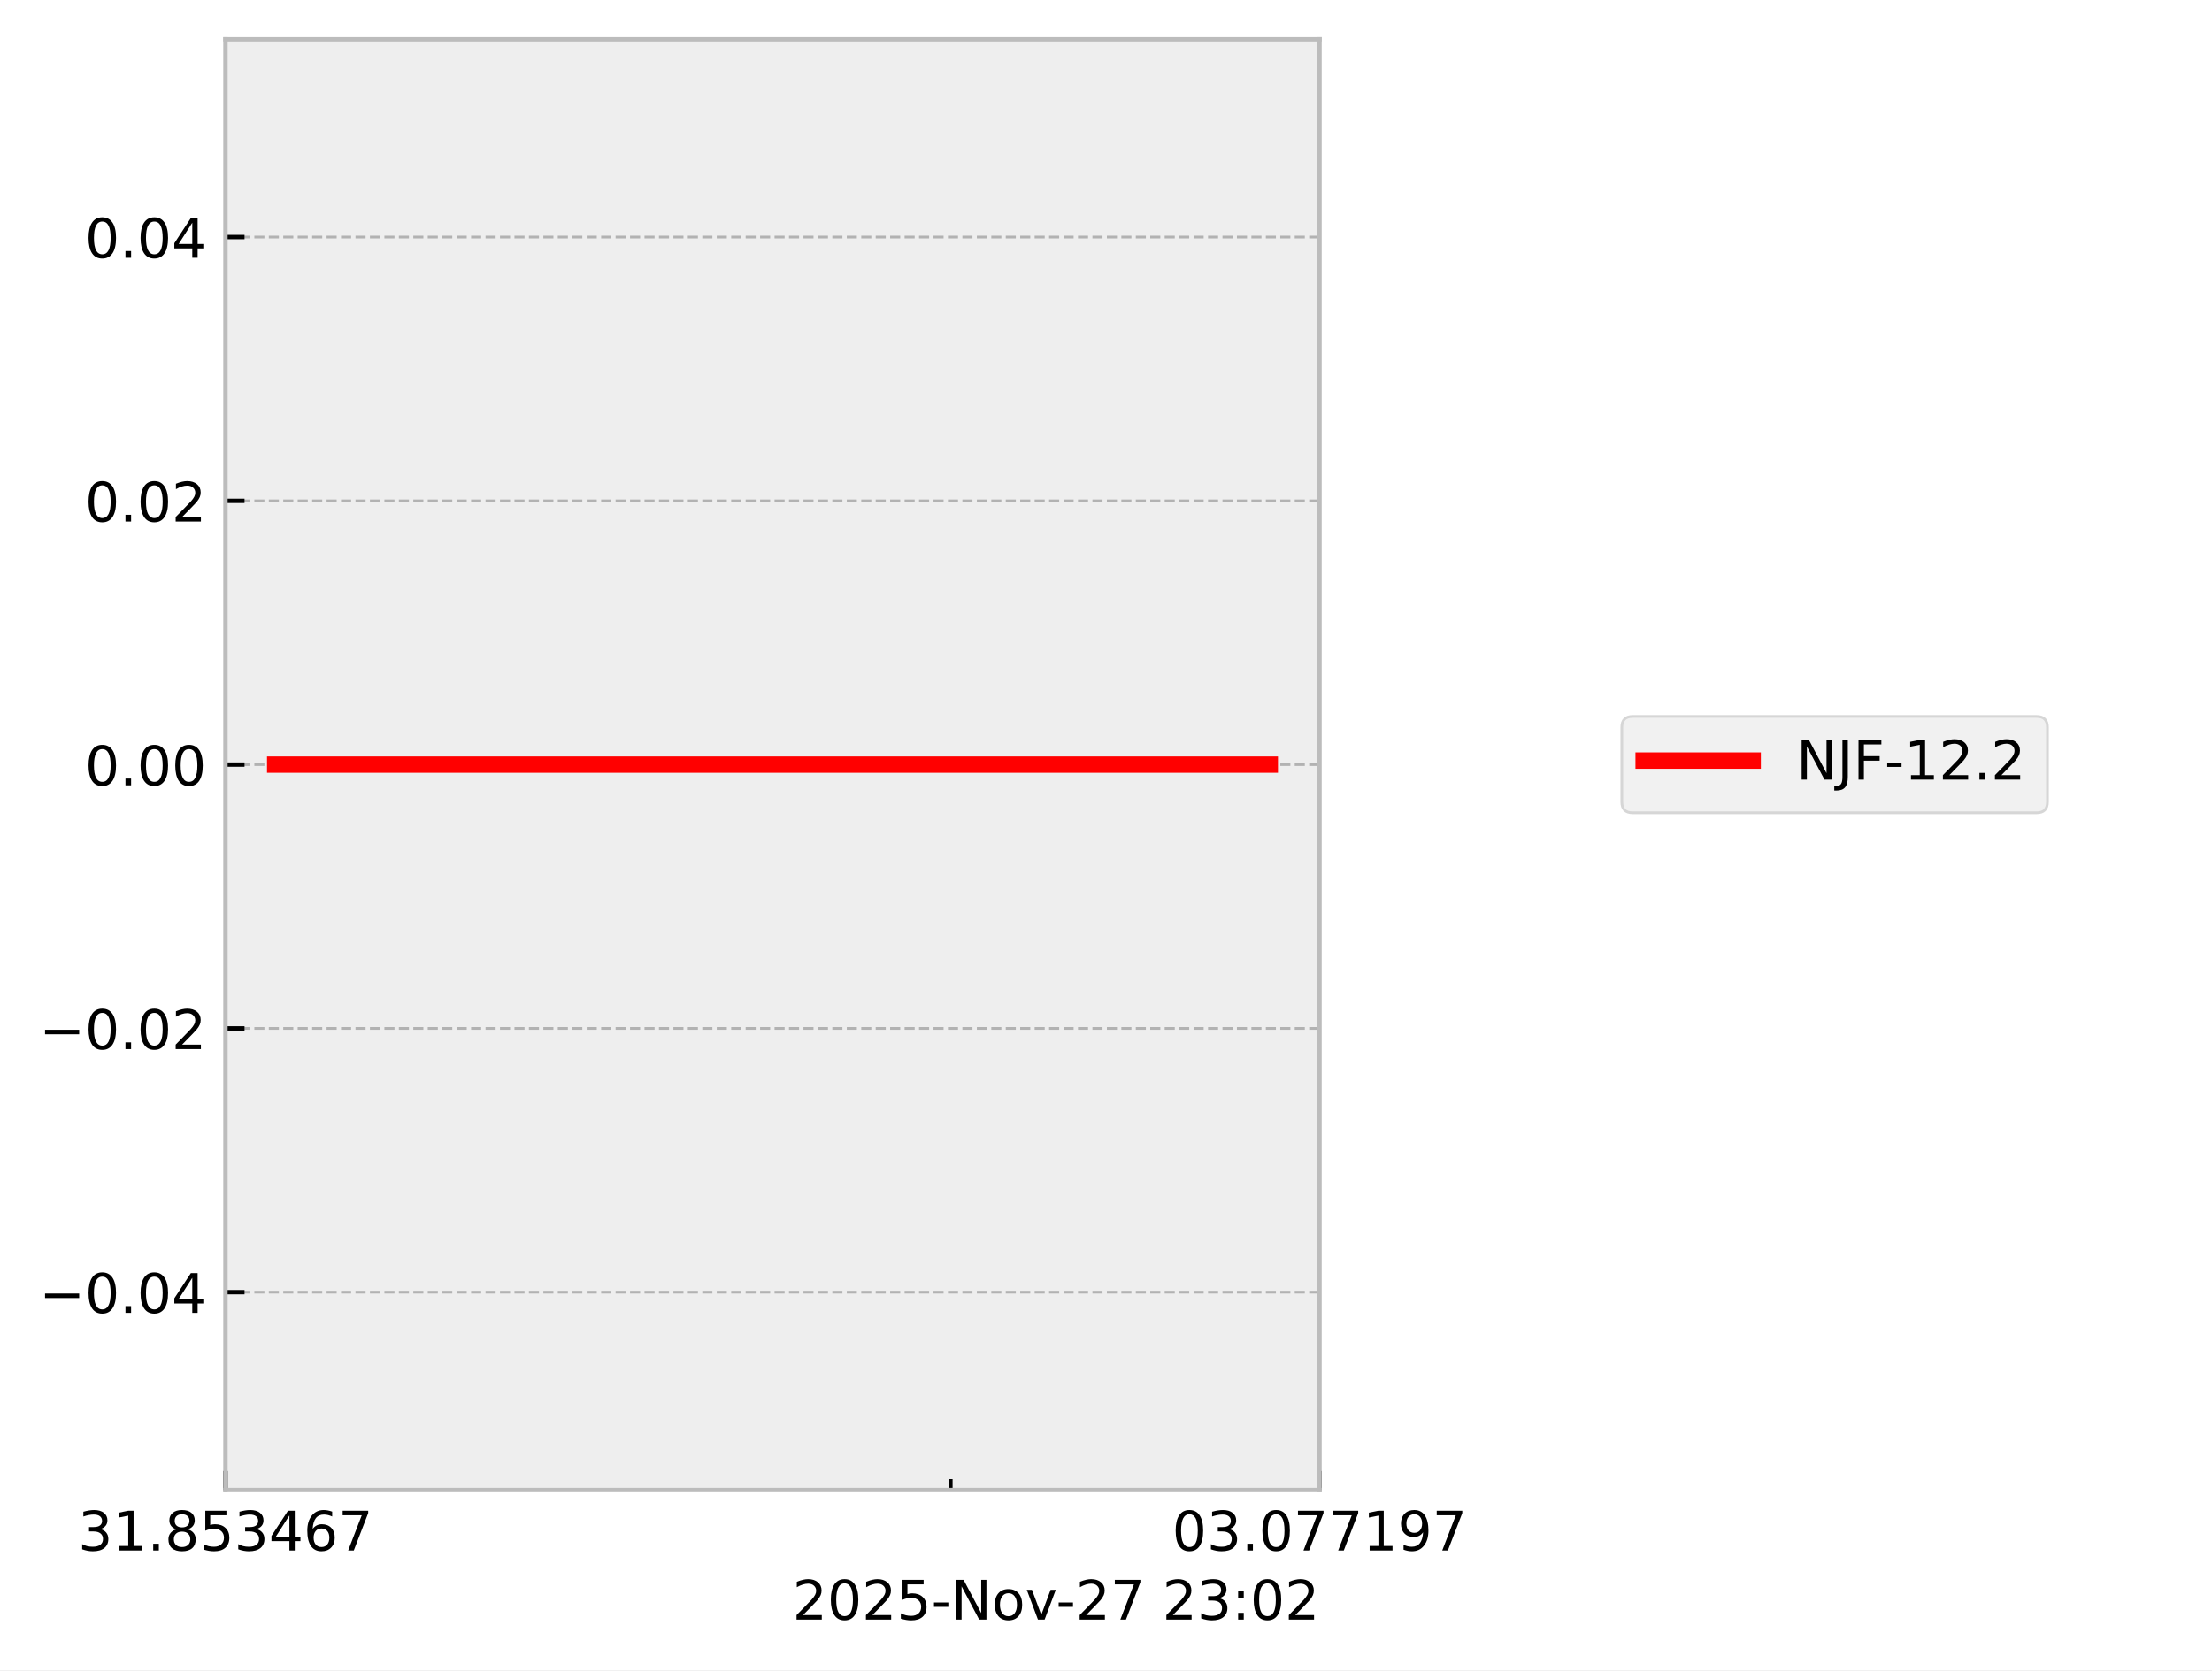
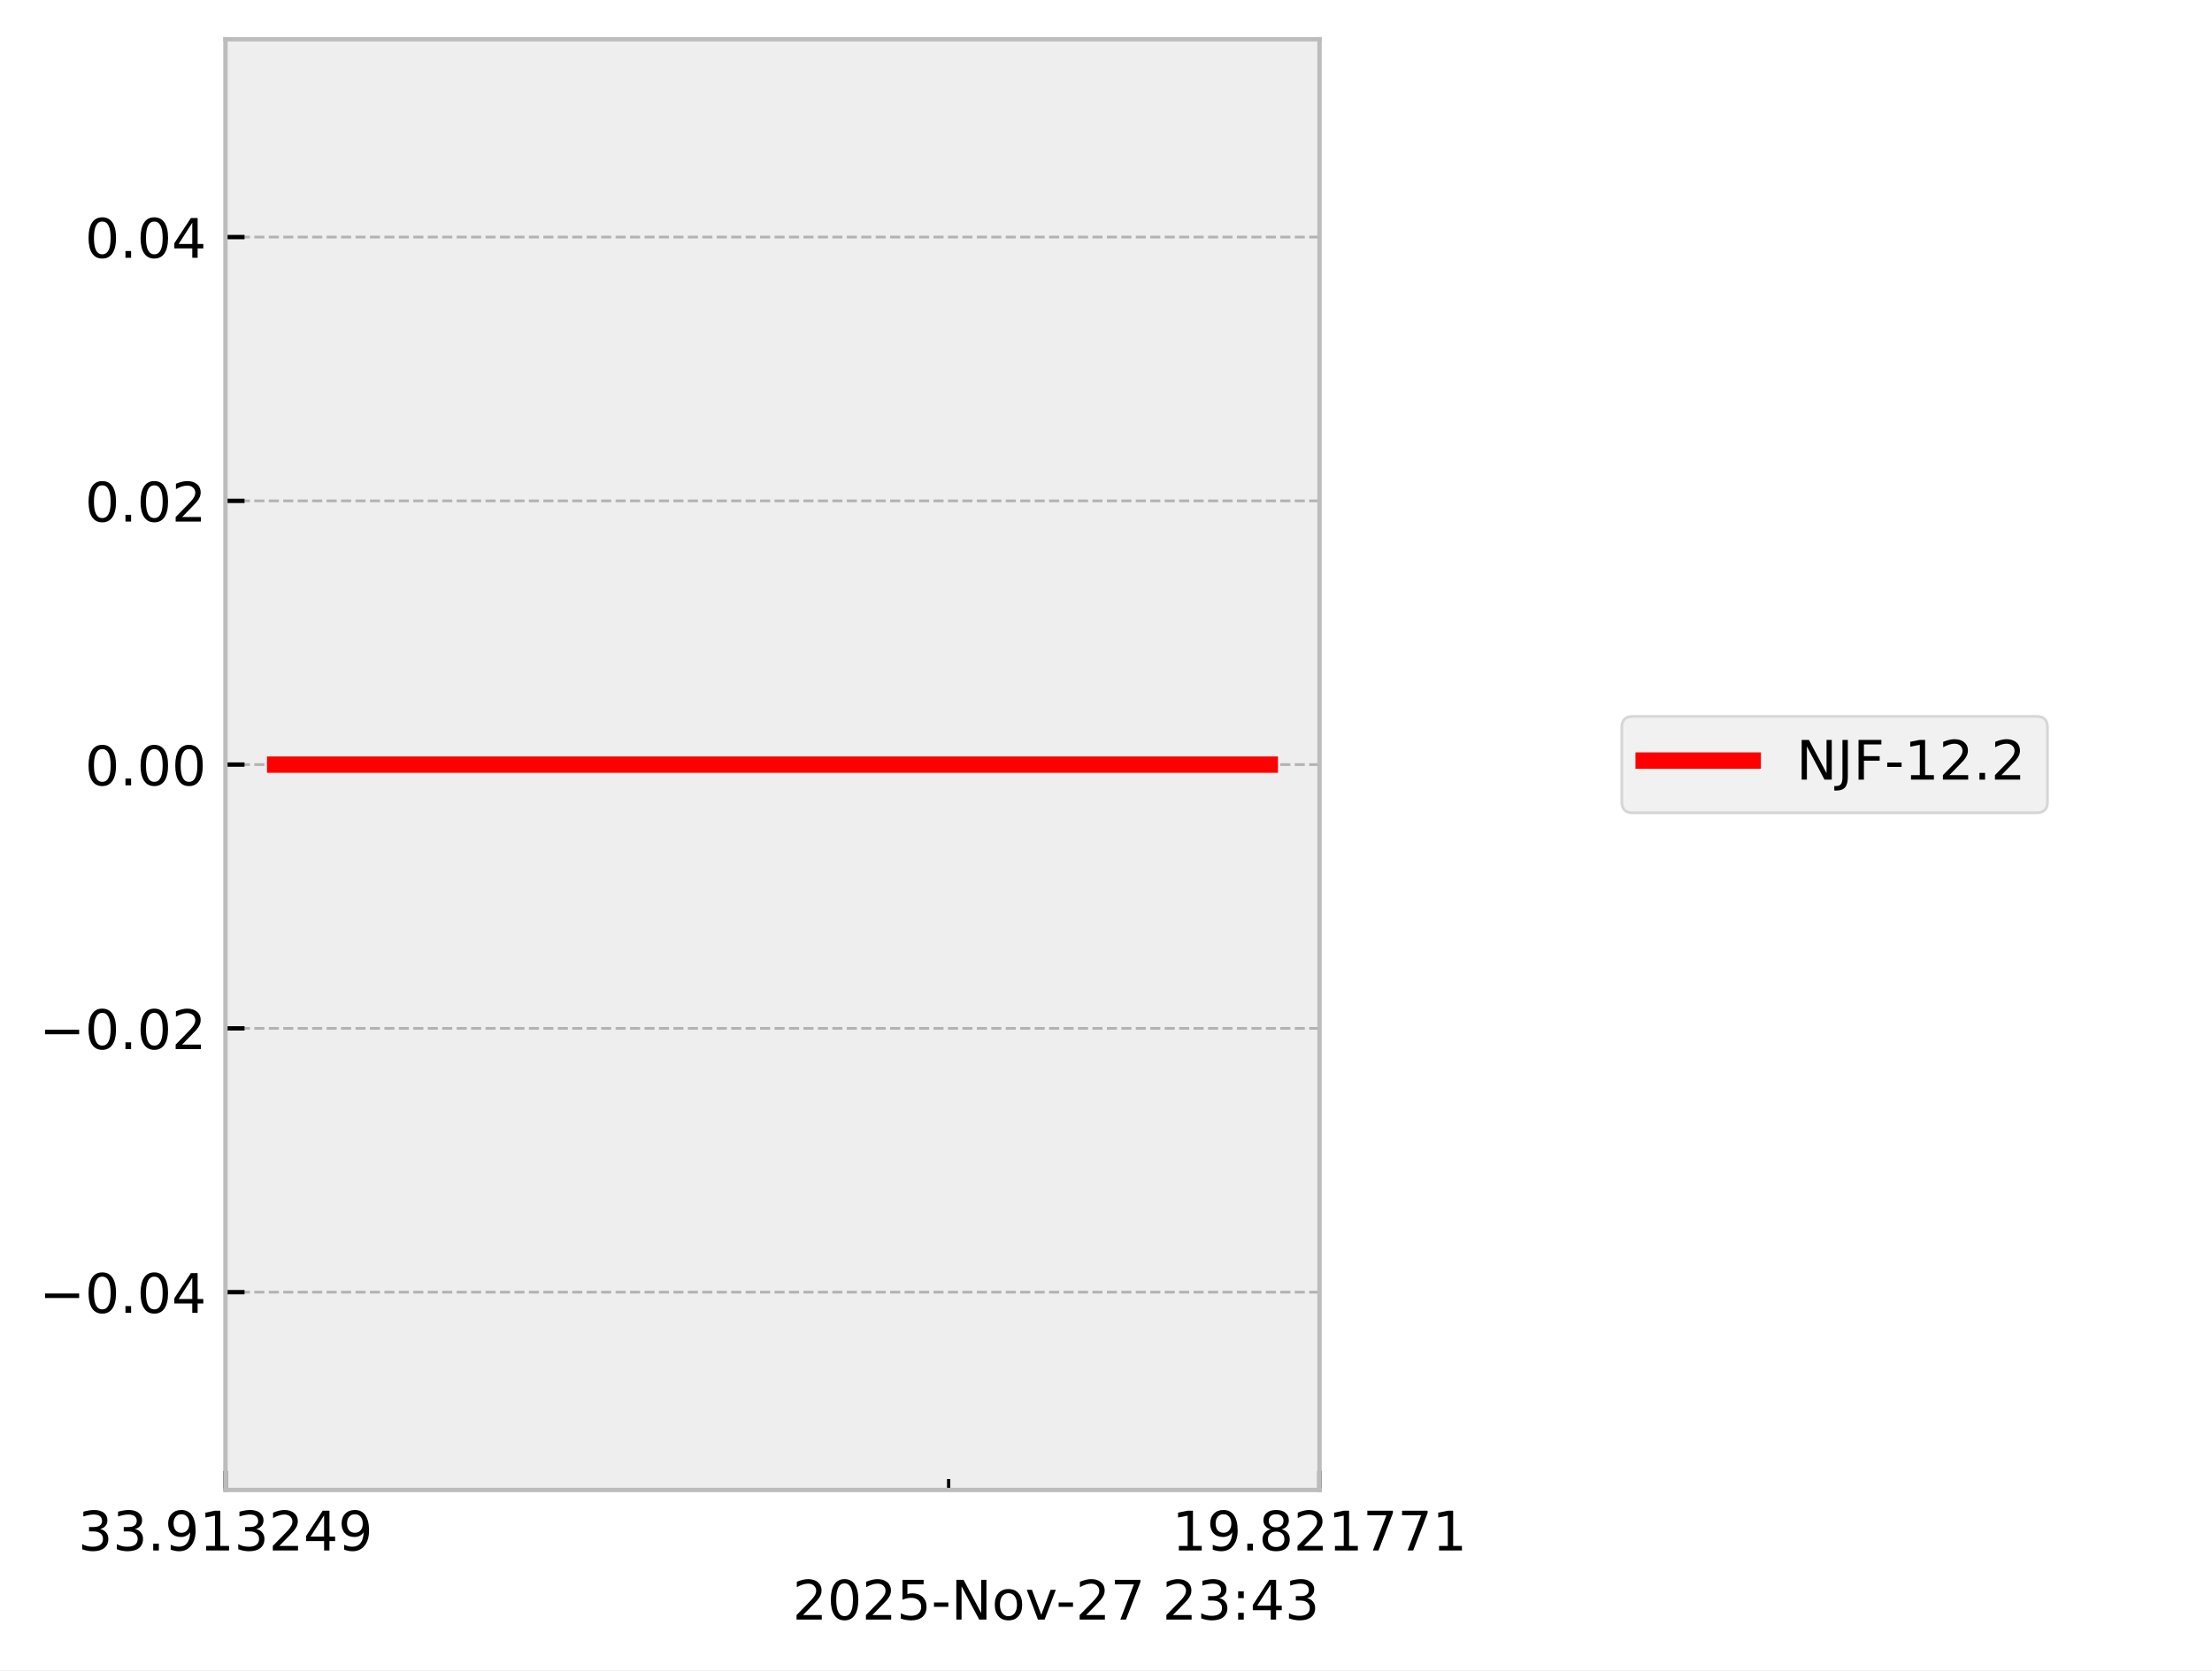
<svg xmlns="http://www.w3.org/2000/svg" xmlns:xlink="http://www.w3.org/1999/xlink" width="405.665pt" height="306.368pt" viewBox="0 0 405.665 306.368" version="1.1">
  <defs>
    <style type="text/css">*{stroke-linejoin: round; stroke-linecap: butt}</style>
  </defs>
  <g id="figure_1">
    <g id="patch_1">
      <path d="M 0 306.368  L 405.665 306.368  L 405.665 0  L 0 0  z " style="fill: #ffffff" />
    </g>
    <g id="axes_1">
      <g id="patch_2">
        <path d="M 41.345 273.312  L 241.991 273.312  L 241.991 7.2  L 41.345 7.2  z " style="fill: #eeeeee" />
      </g>
      <g id="matplotlib.axis_1">
        <g id="xtick_1">
          <g id="line2d_1">
-             <path d="M 41.345 273.312  L 41.345 7.2  " clip-path="url(#p42a7698baf)" style="fill: none; stroke-dasharray: 1.85,0.8; stroke-dashoffset: 0; stroke: #b2b2b2; stroke-width: 0.5" />
+             <path d="M 41.345 273.312  L 41.345 7.2  " clip-path="url(#p04ec211b61)" style="fill: none; stroke-dasharray: 1.85,0.8; stroke-dashoffset: 0; stroke: #b2b2b2; stroke-width: 0.5" />
          </g>
          <g id="line2d_2">
            <defs>
-               <path id="md02a3c250d" d="M 0 0  L 0 -3.5  " style="stroke: #000000; stroke-width: 0.8" />
-             </defs>
-             <g>
-               <use xlink:href="#md02a3c250d" x="41.345" y="273.312" style="stroke: #000000; stroke-width: 0.8" />
+               <path id="mb218e63856" d="M 0 0  L 0 -3.5  " style="stroke: #000000; stroke-width: 0.8" />
+             </defs>
+             <g>
+               <use xlink:href="#mb218e63856" x="41.345" y="273.312" style="stroke: #000000; stroke-width: 0.8" />
            </g>
          </g>
          <g id="text_1">
            <g transform="translate(14.30625 284.4104) scale(0.1 -0.1)">
              <defs>
                <path id="DejaVuSans-33" d="M 2597 2516  Q 3050 2419 3304 2112  Q 3559 1806 3559 1356  Q 3559 666 3084 287  Q 2609 -91 1734 -91  Q 1441 -91 1130 -33  Q 819 25 488 141  L 488 750  Q 750 597 1062 519  Q 1375 441 1716 441  Q 2309 441 2620 675  Q 2931 909 2931 1356  Q 2931 1769 2642 2001  Q 2353 2234 1838 2234  L 1294 2234  L 1294 2753  L 1863 2753  Q 2328 2753 2575 2939  Q 2822 3125 2822 3475  Q 2822 3834 2567 4026  Q 2313 4219 1838 4219  Q 1578 4219 1281 4162  Q 984 4106 628 3988  L 628 4550  Q 988 4650 1302 4700  Q 1616 4750 1894 4750  Q 2613 4750 3031 4423  Q 3450 4097 3450 3541  Q 3450 3153 3228 2886  Q 3006 2619 2597 2516  z " transform="scale(0.015625)" />
+                 <path id="DejaVuSans-2e" d="M 684 794  L 1344 794  L 1344 0  L 684 0  L 684 794  z " transform="scale(0.015625)" />
+                 <path id="DejaVuSans-39" d="M 703 97  L 703 672  Q 941 559 1184 500  Q 1428 441 1663 441  Q 2288 441 2617 861  Q 2947 1281 2994 2138  Q 2813 1869 2534 1725  Q 2256 1581 1919 1581  Q 1219 1581 811 2004  Q 403 2428 403 3163  Q 403 3881 828 4315  Q 1253 4750 1959 4750  Q 2769 4750 3195 4129  Q 3622 3509 3622 2328  Q 3622 1225 3098 567  Q 2575 -91 1691 -91  Q 1453 -91 1209 -44  Q 966 3 703 97  z M 1959 2075  Q 2384 2075 2632 2365  Q 2881 2656 2881 3163  Q 2881 3666 2632 3958  Q 2384 4250 1959 4250  Q 1534 4250 1286 3958  Q 1038 3666 1038 3163  Q 1038 2656 1286 2365  Q 1534 2075 1959 2075  z " transform="scale(0.015625)" />
                <path id="DejaVuSans-31" d="M 794 531  L 1825 531  L 1825 4091  L 703 3866  L 703 4441  L 1819 4666  L 2450 4666  L 2450 531  L 3481 531  L 3481 0  L 794 0  L 794 531  z " transform="scale(0.015625)" />
-                 <path id="DejaVuSans-2e" d="M 684 794  L 1344 794  L 1344 0  L 684 0  L 684 794  z " transform="scale(0.015625)" />
-                 <path id="DejaVuSans-38" d="M 2034 2216  Q 1584 2216 1326 1975  Q 1069 1734 1069 1313  Q 1069 891 1326 650  Q 1584 409 2034 409  Q 2484 409 2743 651  Q 3003 894 3003 1313  Q 3003 1734 2745 1975  Q 2488 2216 2034 2216  z M 1403 2484  Q 997 2584 770 2862  Q 544 3141 544 3541  Q 544 4100 942 4425  Q 1341 4750 2034 4750  Q 2731 4750 3128 4425  Q 3525 4100 3525 3541  Q 3525 3141 3298 2862  Q 3072 2584 2669 2484  Q 3125 2378 3379 2068  Q 3634 1759 3634 1313  Q 3634 634 3220 271  Q 2806 -91 2034 -91  Q 1263 -91 848 271  Q 434 634 434 1313  Q 434 1759 690 2068  Q 947 2378 1403 2484  z M 1172 3481  Q 1172 3119 1398 2916  Q 1625 2713 2034 2713  Q 2441 2713 2670 2916  Q 2900 3119 2900 3481  Q 2900 3844 2670 4047  Q 2441 4250 2034 4250  Q 1625 4250 1398 4047  Q 1172 3844 1172 3481  z " transform="scale(0.015625)" />
-                 <path id="DejaVuSans-35" d="M 691 4666  L 3169 4666  L 3169 4134  L 1269 4134  L 1269 2991  Q 1406 3038 1543 3061  Q 1681 3084 1819 3084  Q 2600 3084 3056 2656  Q 3513 2228 3513 1497  Q 3513 744 3044 326  Q 2575 -91 1722 -91  Q 1428 -91 1123 -41  Q 819 9 494 109  L 494 744  Q 775 591 1075 516  Q 1375 441 1709 441  Q 2250 441 2565 725  Q 2881 1009 2881 1497  Q 2881 1984 2565 2268  Q 2250 2553 1709 2553  Q 1456 2553 1204 2497  Q 953 2441 691 2322  L 691 4666  z " transform="scale(0.015625)" />
+                 <path id="DejaVuSans-32" d="M 1228 531  L 3431 531  L 3431 0  L 469 0  L 469 531  Q 828 903 1448 1529  Q 2069 2156 2228 2338  Q 2531 2678 2651 2914  Q 2772 3150 2772 3378  Q 2772 3750 2511 3984  Q 2250 4219 1831 4219  Q 1534 4219 1204 4116  Q 875 4013 500 3803  L 500 4441  Q 881 4594 1212 4672  Q 1544 4750 1819 4750  Q 2544 4750 2975 4387  Q 3406 4025 3406 3419  Q 3406 3131 3298 2873  Q 3191 2616 2906 2266  Q 2828 2175 2409 1742  Q 1991 1309 1228 531  z " transform="scale(0.015625)" />
                <path id="DejaVuSans-34" d="M 2419 4116  L 825 1625  L 2419 1625  L 2419 4116  z M 2253 4666  L 3047 4666  L 3047 1625  L 3713 1625  L 3713 1100  L 3047 1100  L 3047 0  L 2419 0  L 2419 1100  L 313 1100  L 313 1709  L 2253 4666  z " transform="scale(0.015625)" />
-                 <path id="DejaVuSans-36" d="M 2113 2584  Q 1688 2584 1439 2293  Q 1191 2003 1191 1497  Q 1191 994 1439 701  Q 1688 409 2113 409  Q 2538 409 2786 701  Q 3034 994 3034 1497  Q 3034 2003 2786 2293  Q 2538 2584 2113 2584  z M 3366 4563  L 3366 3988  Q 3128 4100 2886 4159  Q 2644 4219 2406 4219  Q 1781 4219 1451 3797  Q 1122 3375 1075 2522  Q 1259 2794 1537 2939  Q 1816 3084 2150 3084  Q 2853 3084 3261 2657  Q 3669 2231 3669 1497  Q 3669 778 3244 343  Q 2819 -91 2113 -91  Q 1303 -91 875 529  Q 447 1150 447 2328  Q 447 3434 972 4092  Q 1497 4750 2381 4750  Q 2619 4750 2861 4703  Q 3103 4656 3366 4563  z " transform="scale(0.015625)" />
-                 <path id="DejaVuSans-37" d="M 525 4666  L 3525 4666  L 3525 4397  L 1831 0  L 1172 0  L 2766 4134  L 525 4134  L 525 4666  z " transform="scale(0.015625)" />
              </defs>
              <use xlink:href="#DejaVuSans-33" />
-               <use xlink:href="#DejaVuSans-31" transform="translate(63.62305 0)" />
+               <use xlink:href="#DejaVuSans-33" transform="translate(63.62305 0)" />
              <use xlink:href="#DejaVuSans-2e" transform="translate(127.2461 0)" />
-               <use xlink:href="#DejaVuSans-38" transform="translate(159.0332 0)" />
-               <use xlink:href="#DejaVuSans-35" transform="translate(222.6562 0)" />
+               <use xlink:href="#DejaVuSans-39" transform="translate(159.0332 0)" />
+               <use xlink:href="#DejaVuSans-31" transform="translate(222.6562 0)" />
              <use xlink:href="#DejaVuSans-33" transform="translate(286.2793 0)" />
-               <use xlink:href="#DejaVuSans-34" transform="translate(349.9023 0)" />
-               <use xlink:href="#DejaVuSans-36" transform="translate(413.5254 0)" />
-               <use xlink:href="#DejaVuSans-37" transform="translate(477.1484 0)" />
+               <use xlink:href="#DejaVuSans-32" transform="translate(349.9023 0)" />
+               <use xlink:href="#DejaVuSans-34" transform="translate(413.5254 0)" />
+               <use xlink:href="#DejaVuSans-39" transform="translate(477.1484 0)" />
            </g>
          </g>
        </g>
        <g id="xtick_2">
          <g id="line2d_3">
-             <path d="M 241.991 273.312  L 241.991 7.2  " clip-path="url(#p42a7698baf)" style="fill: none; stroke-dasharray: 1.85,0.8; stroke-dashoffset: 0; stroke: #b2b2b2; stroke-width: 0.5" />
+             <path d="M 241.991 273.312  L 241.991 7.2  " clip-path="url(#p04ec211b61)" style="fill: none; stroke-dasharray: 1.85,0.8; stroke-dashoffset: 0; stroke: #b2b2b2; stroke-width: 0.5" />
          </g>
          <g id="line2d_4">
            <g>
-               <use xlink:href="#md02a3c250d" x="241.991" y="273.312" style="stroke: #000000; stroke-width: 0.8" />
+               <use xlink:href="#mb218e63856" x="241.991" y="273.312" style="stroke: #000000; stroke-width: 0.8" />
            </g>
          </g>
          <g id="text_2">
            <g transform="translate(214.9522 284.4104) scale(0.1 -0.1)">
              <defs>
-                 <path id="DejaVuSans-30" d="M 2034 4250  Q 1547 4250 1301 3770  Q 1056 3291 1056 2328  Q 1056 1369 1301 889  Q 1547 409 2034 409  Q 2525 409 2770 889  Q 3016 1369 3016 2328  Q 3016 3291 2770 3770  Q 2525 4250 2034 4250  z M 2034 4750  Q 2819 4750 3233 4129  Q 3647 3509 3647 2328  Q 3647 1150 3233 529  Q 2819 -91 2034 -91  Q 1250 -91 836 529  Q 422 1150 422 2328  Q 422 3509 836 4129  Q 1250 4750 2034 4750  z " transform="scale(0.015625)" />
-                 <path id="DejaVuSans-39" d="M 703 97  L 703 672  Q 941 559 1184 500  Q 1428 441 1663 441  Q 2288 441 2617 861  Q 2947 1281 2994 2138  Q 2813 1869 2534 1725  Q 2256 1581 1919 1581  Q 1219 1581 811 2004  Q 403 2428 403 3163  Q 403 3881 828 4315  Q 1253 4750 1959 4750  Q 2769 4750 3195 4129  Q 3622 3509 3622 2328  Q 3622 1225 3098 567  Q 2575 -91 1691 -91  Q 1453 -91 1209 -44  Q 966 3 703 97  z M 1959 2075  Q 2384 2075 2632 2365  Q 2881 2656 2881 3163  Q 2881 3666 2632 3958  Q 2384 4250 1959 4250  Q 1534 4250 1286 3958  Q 1038 3666 1038 3163  Q 1038 2656 1286 2365  Q 1534 2075 1959 2075  z " transform="scale(0.015625)" />
+                 <path id="DejaVuSans-38" d="M 2034 2216  Q 1584 2216 1326 1975  Q 1069 1734 1069 1313  Q 1069 891 1326 650  Q 1584 409 2034 409  Q 2484 409 2743 651  Q 3003 894 3003 1313  Q 3003 1734 2745 1975  Q 2488 2216 2034 2216  z M 1403 2484  Q 997 2584 770 2862  Q 544 3141 544 3541  Q 544 4100 942 4425  Q 1341 4750 2034 4750  Q 2731 4750 3128 4425  Q 3525 4100 3525 3541  Q 3525 3141 3298 2862  Q 3072 2584 2669 2484  Q 3125 2378 3379 2068  Q 3634 1759 3634 1313  Q 3634 634 3220 271  Q 2806 -91 2034 -91  Q 1263 -91 848 271  Q 434 634 434 1313  Q 434 1759 690 2068  Q 947 2378 1403 2484  z M 1172 3481  Q 1172 3119 1398 2916  Q 1625 2713 2034 2713  Q 2441 2713 2670 2916  Q 2900 3119 2900 3481  Q 2900 3844 2670 4047  Q 2441 4250 2034 4250  Q 1625 4250 1398 4047  Q 1172 3844 1172 3481  z " transform="scale(0.015625)" />
+                 <path id="DejaVuSans-37" d="M 525 4666  L 3525 4666  L 3525 4397  L 1831 0  L 1172 0  L 2766 4134  L 525 4134  L 525 4666  z " transform="scale(0.015625)" />
              </defs>
-               <use xlink:href="#DejaVuSans-30" />
-               <use xlink:href="#DejaVuSans-33" transform="translate(63.62305 0)" />
+               <use xlink:href="#DejaVuSans-31" />
+               <use xlink:href="#DejaVuSans-39" transform="translate(63.62305 0)" />
              <use xlink:href="#DejaVuSans-2e" transform="translate(127.2461 0)" />
-               <use xlink:href="#DejaVuSans-30" transform="translate(159.0332 0)" />
-               <use xlink:href="#DejaVuSans-37" transform="translate(222.6562 0)" />
-               <use xlink:href="#DejaVuSans-37" transform="translate(286.2793 0)" />
-               <use xlink:href="#DejaVuSans-31" transform="translate(349.9023 0)" />
-               <use xlink:href="#DejaVuSans-39" transform="translate(413.5254 0)" />
-               <use xlink:href="#DejaVuSans-37" transform="translate(477.1484 0)" />
+               <use xlink:href="#DejaVuSans-38" transform="translate(159.0332 0)" />
+               <use xlink:href="#DejaVuSans-32" transform="translate(222.6562 0)" />
+               <use xlink:href="#DejaVuSans-31" transform="translate(286.2793 0)" />
+               <use xlink:href="#DejaVuSans-37" transform="translate(349.9023 0)" />
+               <use xlink:href="#DejaVuSans-37" transform="translate(413.5254 0)" />
+               <use xlink:href="#DejaVuSans-31" transform="translate(477.1484 0)" />
            </g>
          </g>
        </g>
        <g id="xtick_3">
          <g id="line2d_5">
            <defs>
-               <path id="mdbece5c992" d="M 0 0  L 0 -2  " style="stroke: #000000; stroke-width: 0.6" />
-             </defs>
-             <g>
-               <use xlink:href="#mdbece5c992" x="174.398" y="273.312" style="stroke: #000000; stroke-width: 0.6" />
+               <path id="ma4a9ccb796" d="M 0 0  L 0 -2  " style="stroke: #000000; stroke-width: 0.6" />
+             </defs>
+             <g>
+               <use xlink:href="#ma4a9ccb796" x="173.975" y="273.312" style="stroke: #000000; stroke-width: 0.6" />
            </g>
          </g>
        </g>
        <g id="text_3">
          <g transform="translate(145.3475 297.0886) scale(0.1 -0.1)">
            <defs>
-               <path id="DejaVuSans-32" d="M 1228 531  L 3431 531  L 3431 0  L 469 0  L 469 531  Q 828 903 1448 1529  Q 2069 2156 2228 2338  Q 2531 2678 2651 2914  Q 2772 3150 2772 3378  Q 2772 3750 2511 3984  Q 2250 4219 1831 4219  Q 1534 4219 1204 4116  Q 875 4013 500 3803  L 500 4441  Q 881 4594 1212 4672  Q 1544 4750 1819 4750  Q 2544 4750 2975 4387  Q 3406 4025 3406 3419  Q 3406 3131 3298 2873  Q 3191 2616 2906 2266  Q 2828 2175 2409 1742  Q 1991 1309 1228 531  z " transform="scale(0.015625)" />
+               <path id="DejaVuSans-30" d="M 2034 4250  Q 1547 4250 1301 3770  Q 1056 3291 1056 2328  Q 1056 1369 1301 889  Q 1547 409 2034 409  Q 2525 409 2770 889  Q 3016 1369 3016 2328  Q 3016 3291 2770 3770  Q 2525 4250 2034 4250  z M 2034 4750  Q 2819 4750 3233 4129  Q 3647 3509 3647 2328  Q 3647 1150 3233 529  Q 2819 -91 2034 -91  Q 1250 -91 836 529  Q 422 1150 422 2328  Q 422 3509 836 4129  Q 1250 4750 2034 4750  z " transform="scale(0.015625)" />
+               <path id="DejaVuSans-35" d="M 691 4666  L 3169 4666  L 3169 4134  L 1269 4134  L 1269 2991  Q 1406 3038 1543 3061  Q 1681 3084 1819 3084  Q 2600 3084 3056 2656  Q 3513 2228 3513 1497  Q 3513 744 3044 326  Q 2575 -91 1722 -91  Q 1428 -91 1123 -41  Q 819 9 494 109  L 494 744  Q 775 591 1075 516  Q 1375 441 1709 441  Q 2250 441 2565 725  Q 2881 1009 2881 1497  Q 2881 1984 2565 2268  Q 2250 2553 1709 2553  Q 1456 2553 1204 2497  Q 953 2441 691 2322  L 691 4666  z " transform="scale(0.015625)" />
              <path id="DejaVuSans-2d" d="M 313 2009  L 1997 2009  L 1997 1497  L 313 1497  L 313 2009  z " transform="scale(0.015625)" />
              <path id="DejaVuSans-4e" d="M 628 4666  L 1478 4666  L 3547 763  L 3547 4666  L 4159 4666  L 4159 0  L 3309 0  L 1241 3903  L 1241 0  L 628 0  L 628 4666  z " transform="scale(0.015625)" />
              <path id="DejaVuSans-6f" d="M 1959 3097  Q 1497 3097 1228 2736  Q 959 2375 959 1747  Q 959 1119 1226 758  Q 1494 397 1959 397  Q 2419 397 2687 759  Q 2956 1122 2956 1747  Q 2956 2369 2687 2733  Q 2419 3097 1959 3097  z M 1959 3584  Q 2709 3584 3137 3096  Q 3566 2609 3566 1747  Q 3566 888 3137 398  Q 2709 -91 1959 -91  Q 1206 -91 779 398  Q 353 888 353 1747  Q 353 2609 779 3096  Q 1206 3584 1959 3584  z " transform="scale(0.015625)" />
              <path id="DejaVuSans-76" d="M 191 3500  L 800 3500  L 1894 563  L 2988 3500  L 3597 3500  L 2284 0  L 1503 0  L 191 3500  z " transform="scale(0.015625)" />
              <path id="DejaVuSans-20" transform="scale(0.015625)" />
              <path id="DejaVuSans-3a" d="M 750 794  L 1409 794  L 1409 0  L 750 0  L 750 794  z M 750 3309  L 1409 3309  L 1409 2516  L 750 2516  L 750 3309  z " transform="scale(0.015625)" />
            </defs>
            <use xlink:href="#DejaVuSans-32" />
            <use xlink:href="#DejaVuSans-30" transform="translate(63.62305 0)" />
            <use xlink:href="#DejaVuSans-32" transform="translate(127.2461 0)" />
            <use xlink:href="#DejaVuSans-35" transform="translate(190.8691 0)" />
            <use xlink:href="#DejaVuSans-2d" transform="translate(254.4922 0)" />
            <use xlink:href="#DejaVuSans-4e" transform="translate(290.5762 0)" />
            <use xlink:href="#DejaVuSans-6f" transform="translate(365.3809 0)" />
            <use xlink:href="#DejaVuSans-76" transform="translate(426.5625 0)" />
            <use xlink:href="#DejaVuSans-2d" transform="translate(483.1172 0)" />
            <use xlink:href="#DejaVuSans-32" transform="translate(519.2012 0)" />
            <use xlink:href="#DejaVuSans-37" transform="translate(582.8242 0)" />
            <use xlink:href="#DejaVuSans-20" transform="translate(646.4473 0)" />
            <use xlink:href="#DejaVuSans-32" transform="translate(678.2344 0)" />
            <use xlink:href="#DejaVuSans-33" transform="translate(741.8574 0)" />
            <use xlink:href="#DejaVuSans-3a" transform="translate(805.4805 0)" />
-             <use xlink:href="#DejaVuSans-30" transform="translate(839.1719 0)" />
-             <use xlink:href="#DejaVuSans-32" transform="translate(902.7949 0)" />
+             <use xlink:href="#DejaVuSans-34" transform="translate(839.1719 0)" />
+             <use xlink:href="#DejaVuSans-33" transform="translate(902.7949 0)" />
          </g>
        </g>
      </g>
      <g id="matplotlib.axis_2">
        <g id="ytick_1">
          <g id="line2d_6">
-             <path d="M 41.345 237.024  L 241.991 237.024  " clip-path="url(#p42a7698baf)" style="fill: none; stroke-dasharray: 1.85,0.8; stroke-dashoffset: 0; stroke: #b2b2b2; stroke-width: 0.5" />
+             <path d="M 41.345 237.024  L 241.991 237.024  " clip-path="url(#p04ec211b61)" style="fill: none; stroke-dasharray: 1.85,0.8; stroke-dashoffset: 0; stroke: #b2b2b2; stroke-width: 0.5" />
          </g>
          <g id="line2d_7">
            <defs>
-               <path id="m12f7b7c830" d="M 0 0  L 3.5 0  " style="stroke: #000000; stroke-width: 0.8" />
-             </defs>
-             <g>
-               <use xlink:href="#m12f7b7c830" x="41.345" y="237.024" style="stroke: #000000; stroke-width: 0.8" />
+               <path id="m49469abfb4" d="M 0 0  L 3.5 0  " style="stroke: #000000; stroke-width: 0.8" />
+             </defs>
+             <g>
+               <use xlink:href="#m49469abfb4" x="41.345" y="237.024" style="stroke: #000000; stroke-width: 0.8" />
            </g>
          </g>
          <g id="text_4">
            <g transform="translate(7.2 240.8232) scale(0.1 -0.1)">
              <defs>
                <path id="DejaVuSans-2212" d="M 678 2272  L 4684 2272  L 4684 1741  L 678 1741  L 678 2272  z " transform="scale(0.015625)" />
              </defs>
              <use xlink:href="#DejaVuSans-2212" />
              <use xlink:href="#DejaVuSans-30" transform="translate(83.78906 0)" />
              <use xlink:href="#DejaVuSans-2e" transform="translate(147.4121 0)" />
              <use xlink:href="#DejaVuSans-30" transform="translate(179.1992 0)" />
              <use xlink:href="#DejaVuSans-34" transform="translate(242.8223 0)" />
            </g>
          </g>
        </g>
        <g id="ytick_2">
          <g id="line2d_8">
-             <path d="M 41.345 188.64  L 241.991 188.64  " clip-path="url(#p42a7698baf)" style="fill: none; stroke-dasharray: 1.85,0.8; stroke-dashoffset: 0; stroke: #b2b2b2; stroke-width: 0.5" />
+             <path d="M 41.345 188.64  L 241.991 188.64  " clip-path="url(#p04ec211b61)" style="fill: none; stroke-dasharray: 1.85,0.8; stroke-dashoffset: 0; stroke: #b2b2b2; stroke-width: 0.5" />
          </g>
          <g id="line2d_9">
            <g>
-               <use xlink:href="#m12f7b7c830" x="41.345" y="188.64" style="stroke: #000000; stroke-width: 0.8" />
+               <use xlink:href="#m49469abfb4" x="41.345" y="188.64" style="stroke: #000000; stroke-width: 0.8" />
            </g>
          </g>
          <g id="text_5">
            <g transform="translate(7.2 192.4392) scale(0.1 -0.1)">
              <use xlink:href="#DejaVuSans-2212" />
              <use xlink:href="#DejaVuSans-30" transform="translate(83.78906 0)" />
              <use xlink:href="#DejaVuSans-2e" transform="translate(147.4121 0)" />
              <use xlink:href="#DejaVuSans-30" transform="translate(179.1992 0)" />
              <use xlink:href="#DejaVuSans-32" transform="translate(242.8223 0)" />
            </g>
          </g>
        </g>
        <g id="ytick_3">
          <g id="line2d_10">
-             <path d="M 41.345 140.256  L 241.991 140.256  " clip-path="url(#p42a7698baf)" style="fill: none; stroke-dasharray: 1.85,0.8; stroke-dashoffset: 0; stroke: #b2b2b2; stroke-width: 0.5" />
+             <path d="M 41.345 140.256  L 241.991 140.256  " clip-path="url(#p04ec211b61)" style="fill: none; stroke-dasharray: 1.85,0.8; stroke-dashoffset: 0; stroke: #b2b2b2; stroke-width: 0.5" />
          </g>
          <g id="line2d_11">
            <g>
-               <use xlink:href="#m12f7b7c830" x="41.345" y="140.256" style="stroke: #000000; stroke-width: 0.8" />
+               <use xlink:href="#m49469abfb4" x="41.345" y="140.256" style="stroke: #000000; stroke-width: 0.8" />
            </g>
          </g>
          <g id="text_6">
            <g transform="translate(15.57969 144.0552) scale(0.1 -0.1)">
              <use xlink:href="#DejaVuSans-30" />
              <use xlink:href="#DejaVuSans-2e" transform="translate(63.62305 0)" />
              <use xlink:href="#DejaVuSans-30" transform="translate(95.41016 0)" />
              <use xlink:href="#DejaVuSans-30" transform="translate(159.0332 0)" />
            </g>
          </g>
        </g>
        <g id="ytick_4">
          <g id="line2d_12">
-             <path d="M 41.345 91.872  L 241.991 91.872  " clip-path="url(#p42a7698baf)" style="fill: none; stroke-dasharray: 1.85,0.8; stroke-dashoffset: 0; stroke: #b2b2b2; stroke-width: 0.5" />
+             <path d="M 41.345 91.872  L 241.991 91.872  " clip-path="url(#p04ec211b61)" style="fill: none; stroke-dasharray: 1.85,0.8; stroke-dashoffset: 0; stroke: #b2b2b2; stroke-width: 0.5" />
          </g>
          <g id="line2d_13">
            <g>
-               <use xlink:href="#m12f7b7c830" x="41.345" y="91.872" style="stroke: #000000; stroke-width: 0.8" />
+               <use xlink:href="#m49469abfb4" x="41.345" y="91.872" style="stroke: #000000; stroke-width: 0.8" />
            </g>
          </g>
          <g id="text_7">
            <g transform="translate(15.57969 95.67122) scale(0.1 -0.1)">
              <use xlink:href="#DejaVuSans-30" />
              <use xlink:href="#DejaVuSans-2e" transform="translate(63.62305 0)" />
              <use xlink:href="#DejaVuSans-30" transform="translate(95.41016 0)" />
              <use xlink:href="#DejaVuSans-32" transform="translate(159.0332 0)" />
            </g>
          </g>
        </g>
        <g id="ytick_5">
          <g id="line2d_14">
-             <path d="M 41.345 43.488  L 241.991 43.488  " clip-path="url(#p42a7698baf)" style="fill: none; stroke-dasharray: 1.85,0.8; stroke-dashoffset: 0; stroke: #b2b2b2; stroke-width: 0.5" />
+             <path d="M 41.345 43.488  L 241.991 43.488  " clip-path="url(#p04ec211b61)" style="fill: none; stroke-dasharray: 1.85,0.8; stroke-dashoffset: 0; stroke: #b2b2b2; stroke-width: 0.5" />
          </g>
          <g id="line2d_15">
            <g>
-               <use xlink:href="#m12f7b7c830" x="41.345" y="43.488" style="stroke: #000000; stroke-width: 0.8" />
+               <use xlink:href="#m49469abfb4" x="41.345" y="43.488" style="stroke: #000000; stroke-width: 0.8" />
            </g>
          </g>
          <g id="text_8">
            <g transform="translate(15.57969 47.28722) scale(0.1 -0.1)">
              <use xlink:href="#DejaVuSans-30" />
              <use xlink:href="#DejaVuSans-2e" transform="translate(63.62305 0)" />
              <use xlink:href="#DejaVuSans-30" transform="translate(95.41016 0)" />
              <use xlink:href="#DejaVuSans-34" transform="translate(159.0332 0)" />
            </g>
          </g>
        </g>
      </g>
      <g id="line2d_16">
-         <path d="M 50.466 140.256  L 70.608 140.256  L 159.576 140.256  L 165.861 140.256  L 188.081 140.256  L 232.645 140.256  L 232.752 140.256  L 232.871 140.256  " clip-path="url(#p42a7698baf)" style="fill: none; stroke: #ff0000; stroke-width: 3; stroke-linecap: square" />
+         <path d="M 50.466 140.256  L 70.54 140.256  L 159.204 140.256  L 165.468 140.256  L 187.612 140.256  L 232.025 140.256  L 232.131 140.256  L 232.768 140.256  L 232.871 140.256  " clip-path="url(#p04ec211b61)" style="fill: none; stroke: #ff0000; stroke-width: 3; stroke-linecap: square" />
      </g>
      <g id="patch_3">
        <path d="M 41.345 273.312  L 41.345 7.2  " style="fill: none; stroke: #bcbcbc; stroke-width: 0.8; stroke-linejoin: miter; stroke-linecap: square" />
      </g>
      <g id="patch_4">
        <path d="M 241.991 273.312  L 241.991 7.2  " style="fill: none; stroke: #bcbcbc; stroke-width: 0.8; stroke-linejoin: miter; stroke-linecap: square" />
      </g>
      <g id="patch_5">
        <path d="M 41.345 273.312  L 241.991 273.312  " style="fill: none; stroke: #bcbcbc; stroke-width: 0.8; stroke-linejoin: miter; stroke-linecap: square" />
      </g>
      <g id="patch_6">
        <path d="M 41.345 7.2  L 241.991 7.2  " style="fill: none; stroke: #bcbcbc; stroke-width: 0.8; stroke-linejoin: miter; stroke-linecap: square" />
      </g>
    </g>
    <g id="axes_2">
      <g id="legend_1">
        <g id="patch_7">
          <path d="M 299.433 149.095  L 373.489 149.095  Q 375.489 149.095 375.489 147.095  L 375.489 133.417  Q 375.489 131.417 373.489 131.417  L 299.433 131.417  Q 297.433 131.417 297.433 133.417  L 297.433 147.095  Q 297.433 149.095 299.433 149.095  z " style="fill: #eeeeee; opacity: 0.8; stroke: #cccccc; stroke-width: 0.5; stroke-linejoin: miter" />
        </g>
        <g id="line2d_17">
          <path d="M 301.433 139.515  L 311.433 139.515  L 321.433 139.515  " style="fill: none; stroke: #ff0000; stroke-width: 3; stroke-linecap: square" />
        </g>
        <g id="text_9">
          <g transform="translate(329.4329 143.0154) scale(0.1 -0.1)">
            <defs>
              <path id="DejaVuSans-4a" d="M 628 4666  L 1259 4666  L 1259 325  Q 1259 -519 939 -900  Q 619 -1281 -91 -1281  L -331 -1281  L -331 -750  L -134 -750  Q 284 -750 456 -515  Q 628 -281 628 325  L 628 4666  z " transform="scale(0.015625)" />
              <path id="DejaVuSans-46" d="M 628 4666  L 3309 4666  L 3309 4134  L 1259 4134  L 1259 2759  L 3109 2759  L 3109 2228  L 1259 2228  L 1259 0  L 628 0  L 628 4666  z " transform="scale(0.015625)" />
            </defs>
            <use xlink:href="#DejaVuSans-4e" />
            <use xlink:href="#DejaVuSans-4a" transform="translate(74.80469 0)" />
            <use xlink:href="#DejaVuSans-46" transform="translate(104.2969 0)" />
            <use xlink:href="#DejaVuSans-2d" transform="translate(161.8164 0)" />
            <use xlink:href="#DejaVuSans-31" transform="translate(197.9004 0)" />
            <use xlink:href="#DejaVuSans-32" transform="translate(261.5234 0)" />
            <use xlink:href="#DejaVuSans-2e" transform="translate(325.1465 0)" />
            <use xlink:href="#DejaVuSans-32" transform="translate(356.9336 0)" />
          </g>
        </g>
      </g>
    </g>
  </g>
  <defs>
-     <clipPath id="p42a7698baf">
+     <clipPath id="p04ec211b61">
      <rect x="41.345" y="7.2" width="200.646" height="266.112" />
    </clipPath>
  </defs>
</svg>
